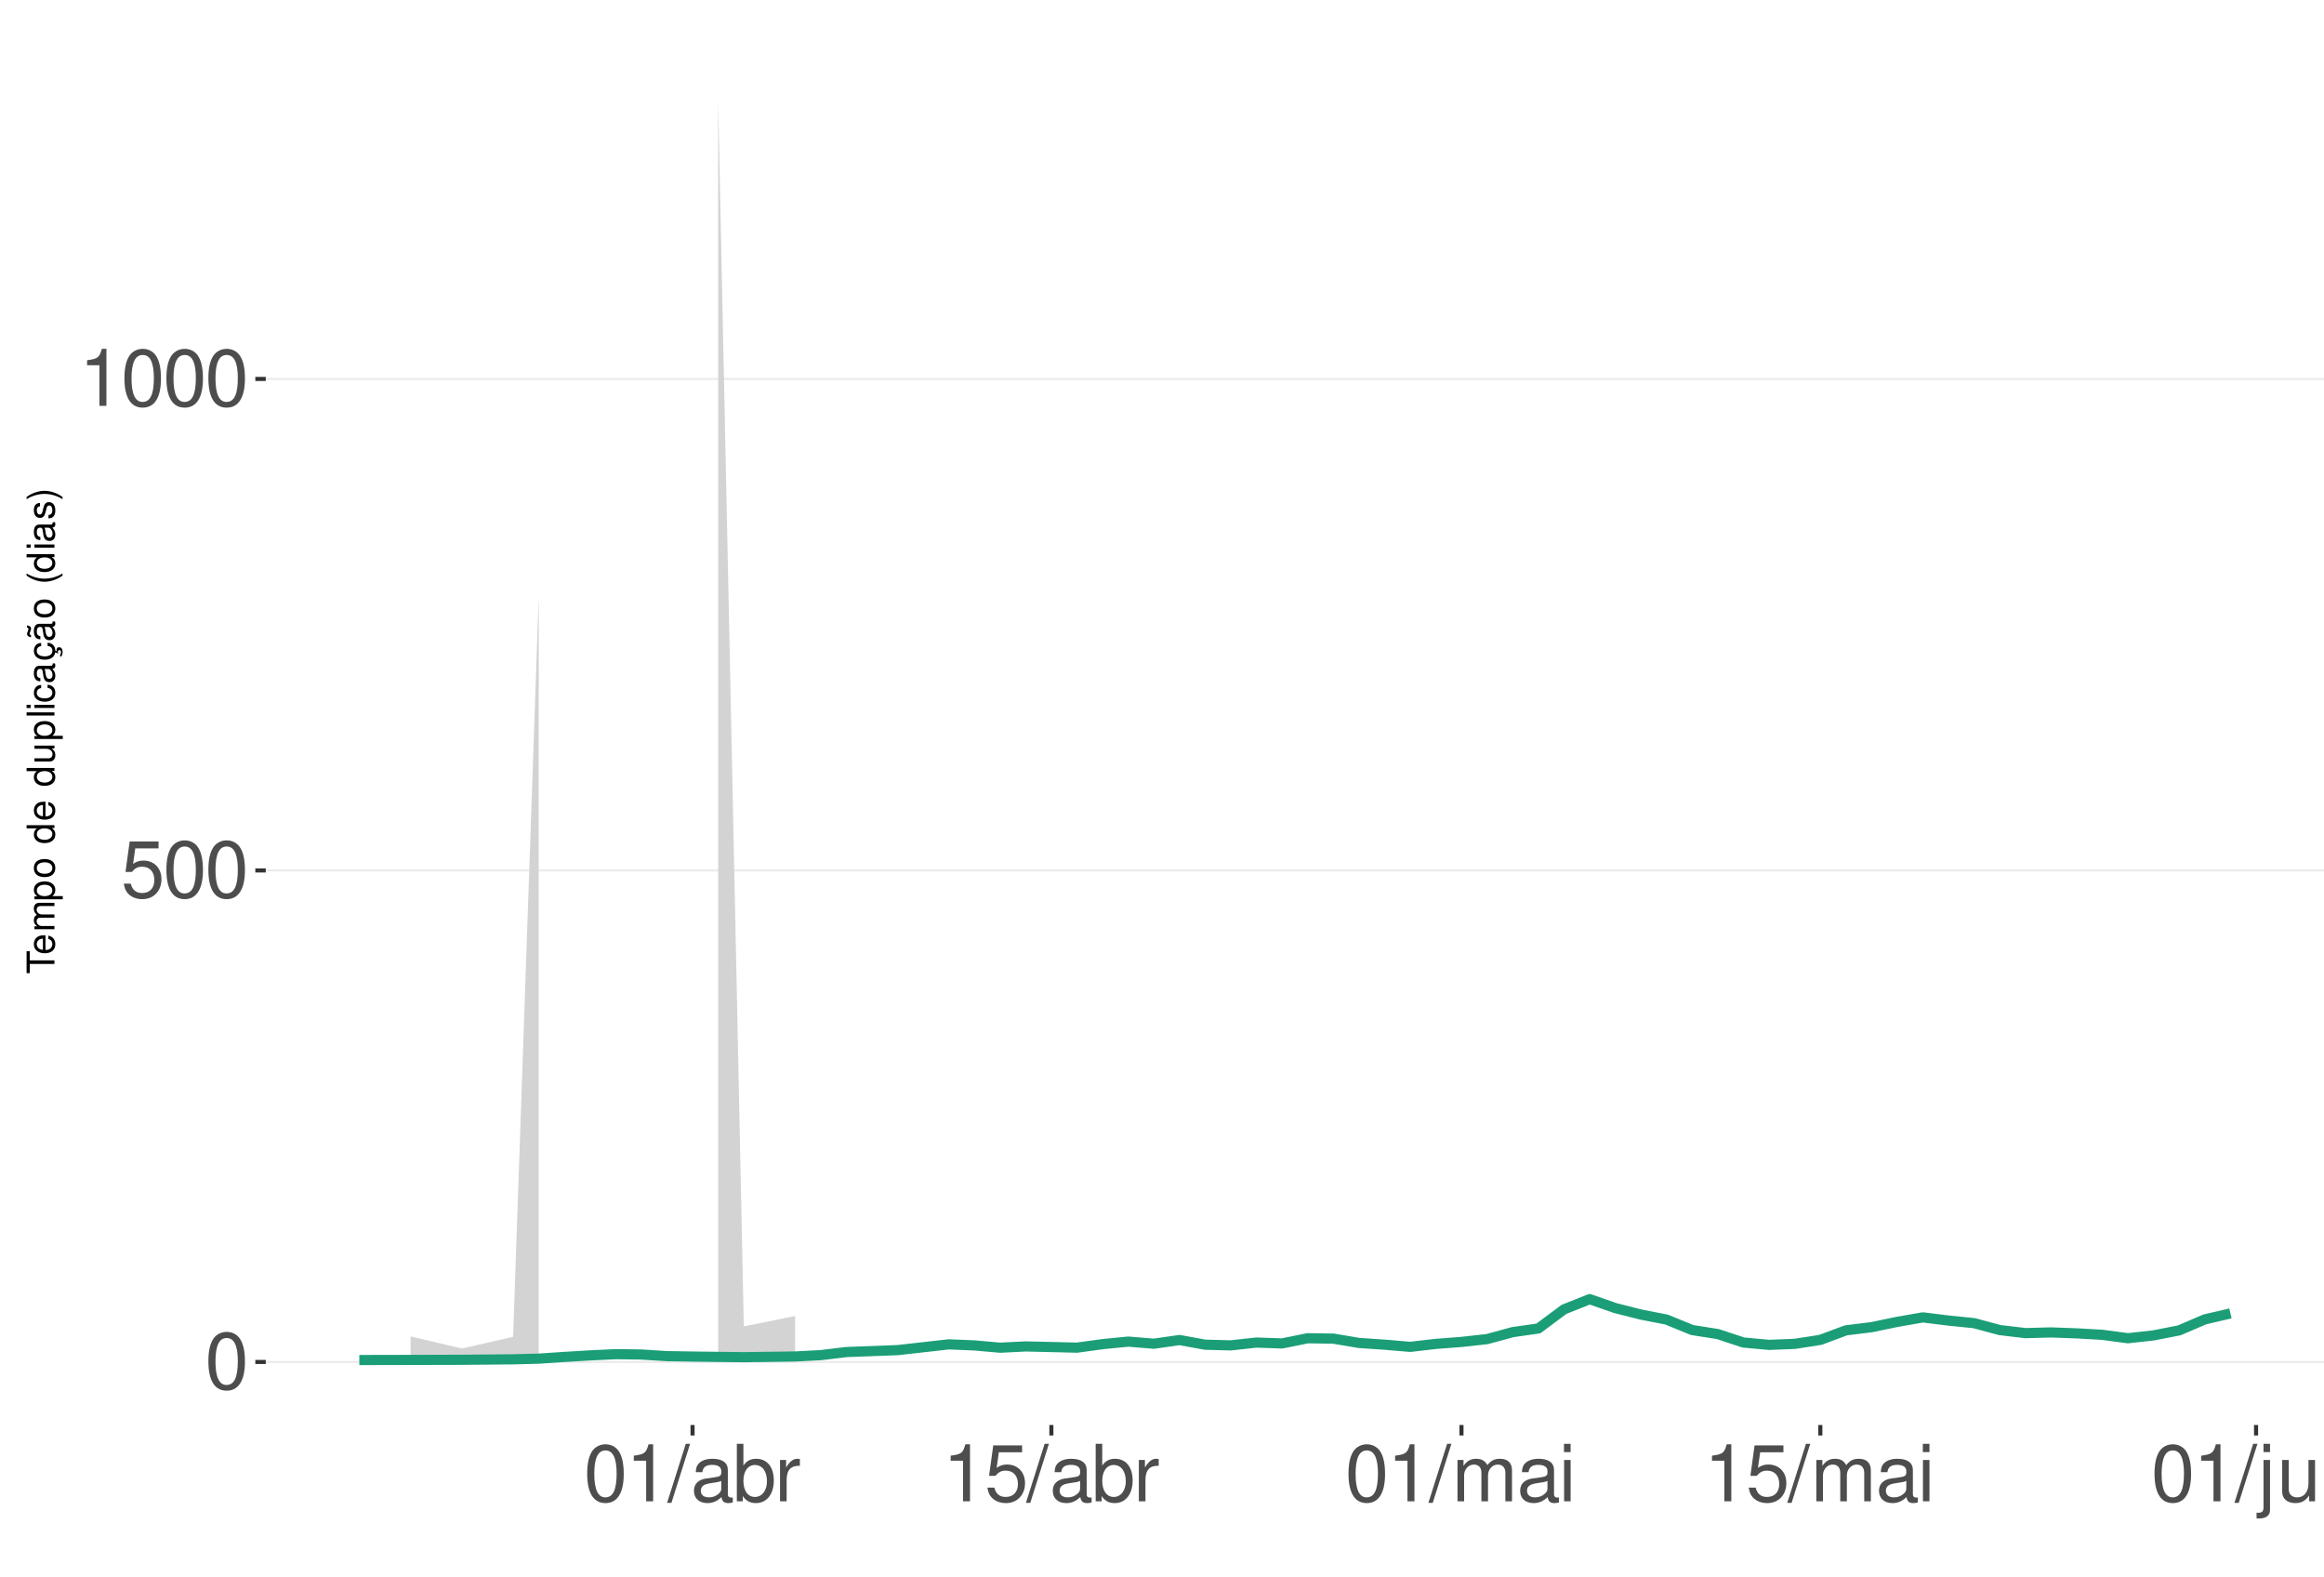
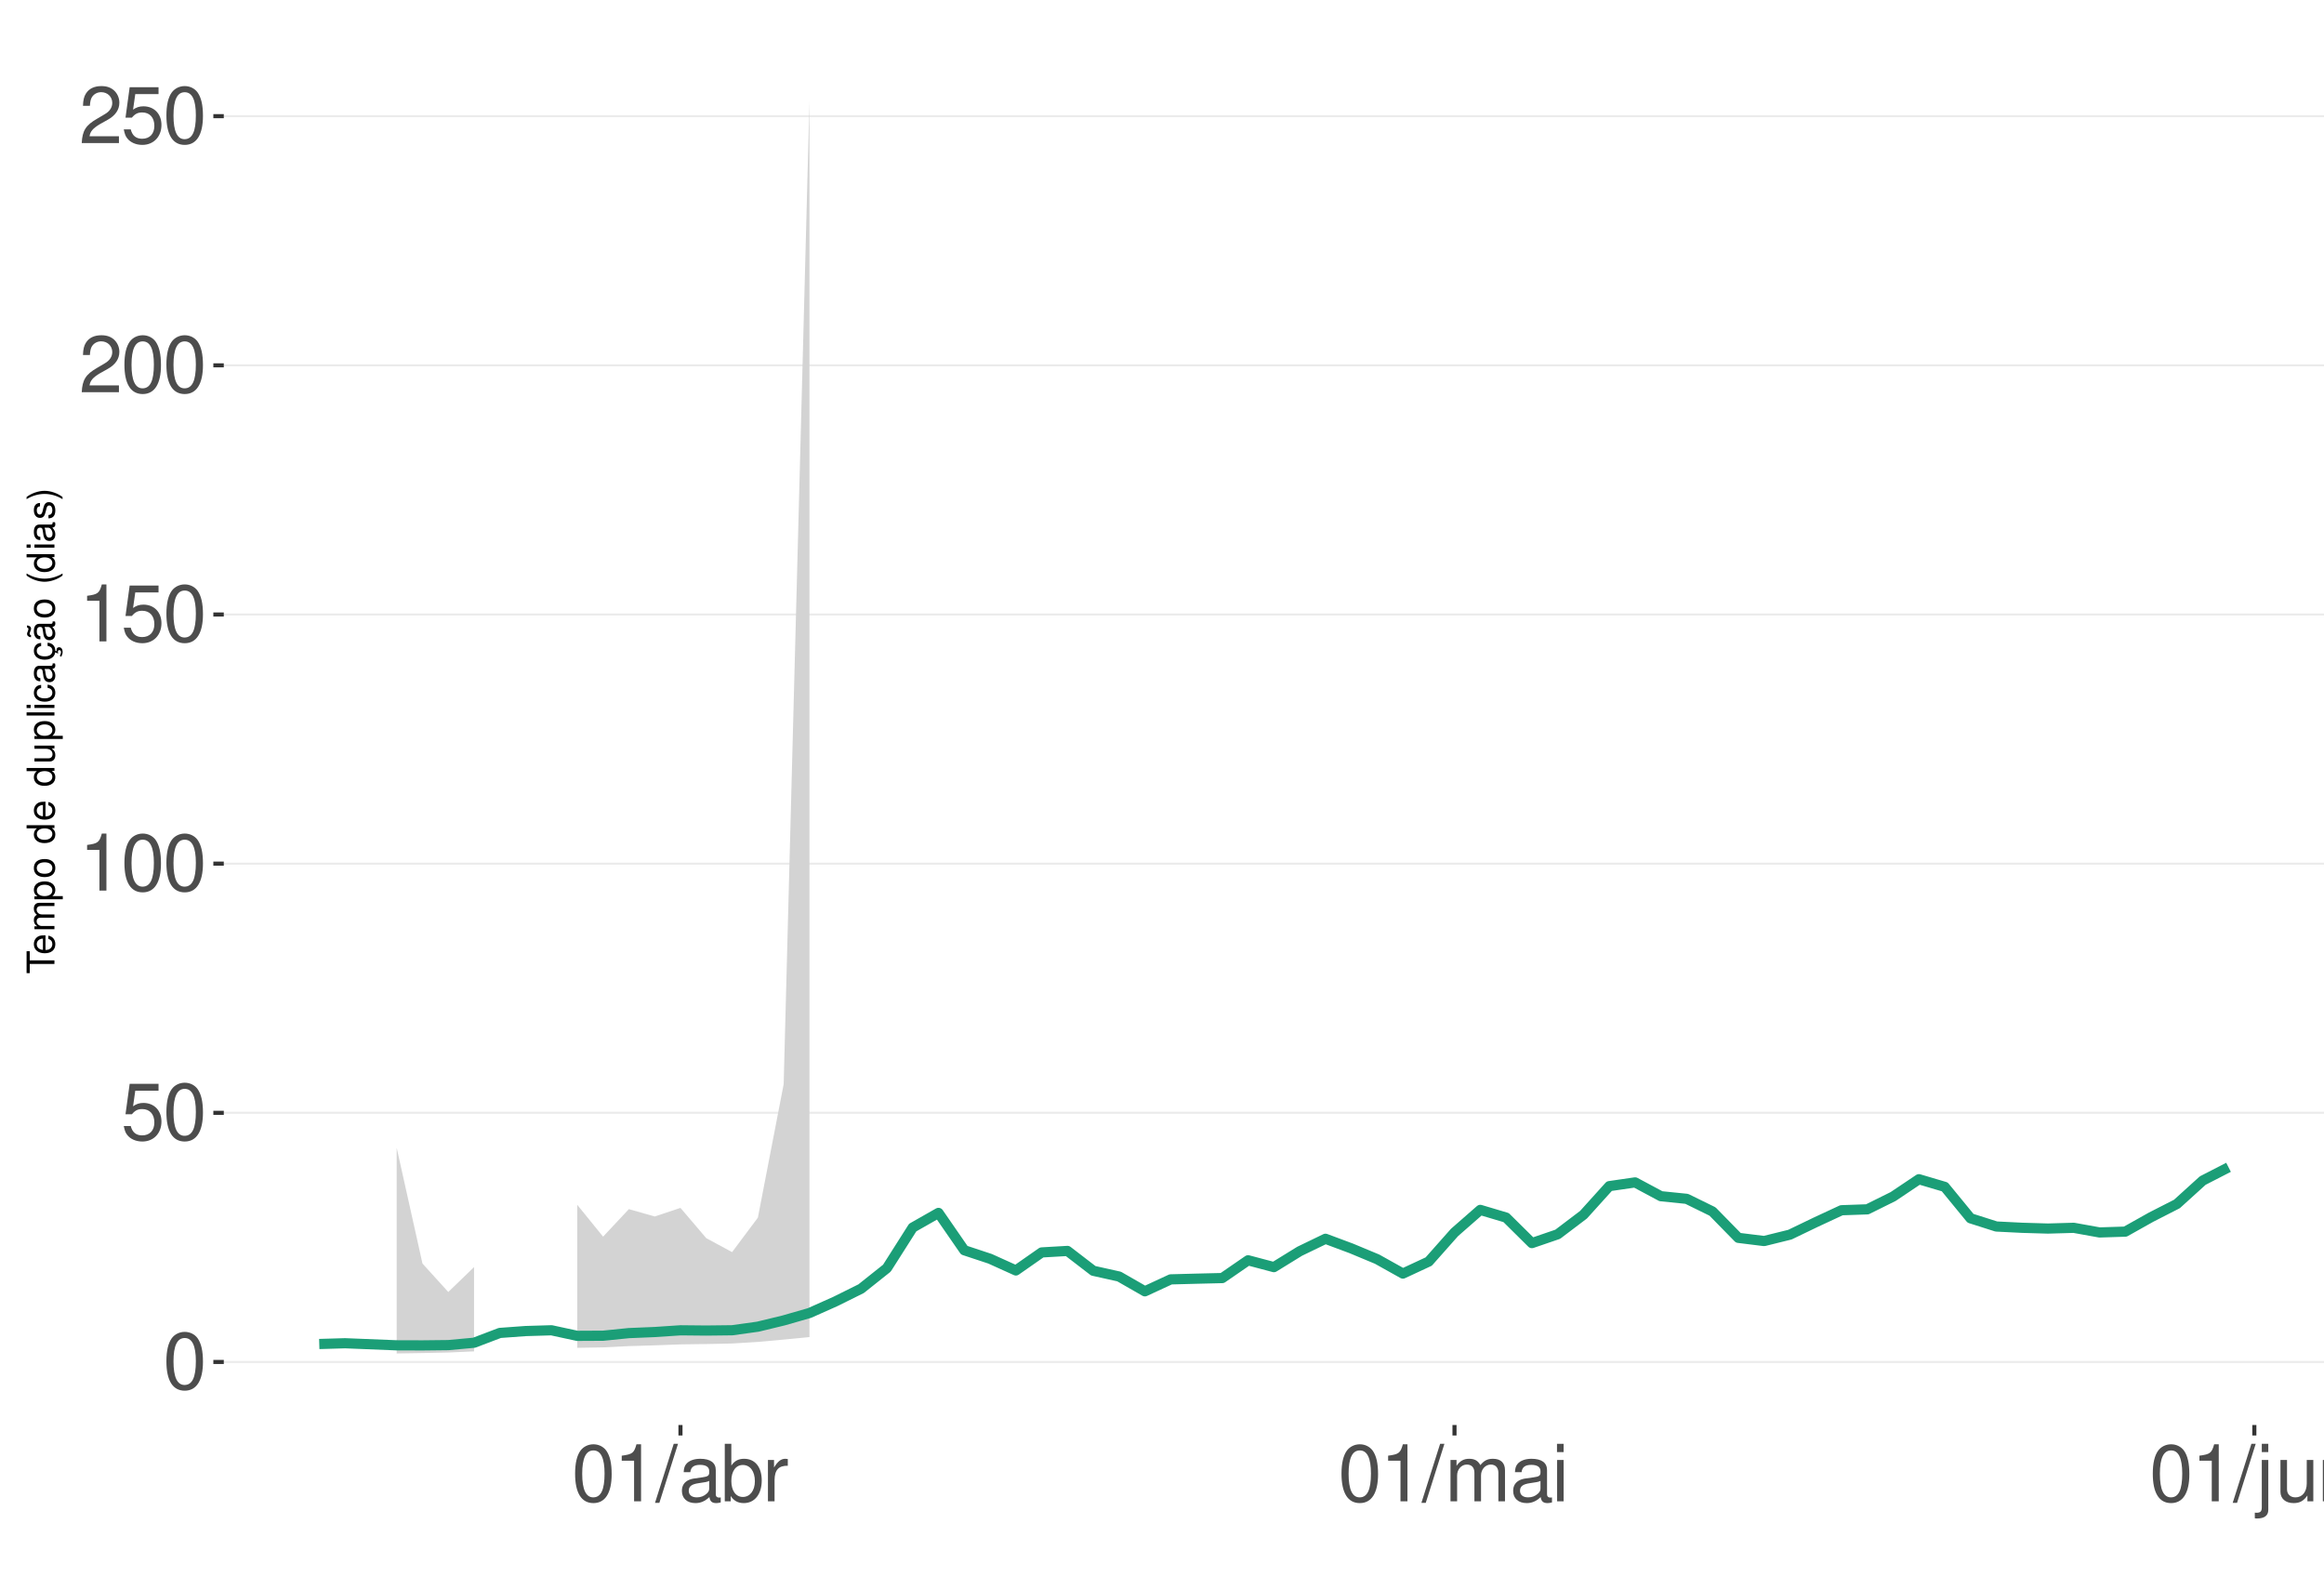
<svg xmlns="http://www.w3.org/2000/svg" xmlns:xlink="http://www.w3.org/1999/xlink" width="609pt" height="413pt" viewBox="0 0 609 413" version="1.1">
  <defs>
    <g>
      <symbol overflow="visible" id="glyph0-0">
        <path style="stroke:none;" d="" />
      </symbol>
      <symbol overflow="visible" id="glyph0-1">
        <path style="stroke:none;" d="M 5.688 -14.938 C 4.312 -14.938 3.078 -14.312 2.312 -13.297 C 1.359 -11.984 0.891 -10 0.891 -7.234 C 0.891 -2.188 2.547 0.469 5.688 0.469 C 8.781 0.469 10.469 -2.188 10.469 -7.109 C 10.469 -10 10.016 -11.938 9.047 -13.297 C 8.281 -14.328 7.062 -14.938 5.688 -14.938 Z M 5.688 -13.328 C 7.641 -13.328 8.609 -11.312 8.609 -7.266 C 8.609 -3.016 7.656 -1.031 5.641 -1.031 C 3.719 -1.031 2.75 -3.094 2.75 -7.203 C 2.75 -11.312 3.719 -13.328 5.688 -13.328 Z M 5.688 -13.328 " />
      </symbol>
      <symbol overflow="visible" id="glyph0-2">
        <path style="stroke:none;" d="M 9.828 -14.641 L 2.266 -14.641 L 1.172 -6.672 L 2.844 -6.672 C 3.703 -7.688 4.406 -8.031 5.562 -8.031 C 7.516 -8.031 8.734 -6.688 8.734 -4.531 C 8.734 -2.422 7.516 -1.141 5.531 -1.141 C 3.953 -1.141 2.969 -1.938 2.547 -3.594 L 0.719 -3.594 C 0.969 -2.391 1.172 -1.812 1.609 -1.281 C 2.438 -0.172 3.922 0.469 5.578 0.469 C 8.531 0.469 10.594 -1.672 10.594 -4.766 C 10.594 -7.656 8.672 -9.641 5.859 -9.641 C 4.828 -9.641 4 -9.375 3.156 -8.766 L 3.734 -12.844 L 9.828 -12.844 Z M 9.828 -14.641 " />
      </symbol>
      <symbol overflow="visible" id="glyph0-3">
        <path style="stroke:none;" d="M 5.344 -10.641 L 5.344 0 L 7.172 0 L 7.172 -14.938 L 5.969 -14.938 C 5.328 -12.641 4.922 -12.328 2.109 -11.953 L 2.109 -10.641 Z M 5.344 -10.641 " />
      </symbol>
      <symbol overflow="visible" id="glyph0-4">
+         <path style="stroke:none;" d="M 10.453 -1.797 L 2.75 -1.797 C 2.938 -3.031 3.594 -3.828 5.391 -4.922 L 7.453 -6.078 C 9.5 -7.203 10.562 -8.734 10.562 -10.578 C 10.562 -11.812 10.062 -12.969 9.188 -13.781 C 8.328 -14.562 7.25 -14.938 5.859 -14.938 C 4 -14.938 2.625 -14.281 1.812 -13 C 1.297 -12.203 1.078 -11.281 1.031 -9.766 L 2.844 -9.766 C 2.906 -10.781 3.031 -11.375 3.281 -11.875 C 3.766 -12.781 4.703 -13.344 5.797 -13.344 C 7.453 -13.344 8.703 -12.141 8.703 -10.531 C 8.703 -9.344 8.016 -8.297 6.719 -7.562 L 4.812 -6.438 C 1.75 -4.688 0.875 -3.281 0.703 -0.016 L 10.453 -0.016 Z M 10.453 -1.797 " />
+       </symbol>
+       <symbol overflow="visible" id="glyph0-5">
        <path style="stroke:none;" d="M 4.734 -15.062 L -0.172 0.406 L 0.969 0.406 L 5.859 -15.062 Z M 4.734 -15.062 " />
      </symbol>
-       <symbol overflow="visible" id="glyph0-5">
+       <symbol overflow="visible" id="glyph0-6">
        <path style="stroke:none;" d="M 11.047 -1.016 C 10.859 -0.969 10.781 -0.969 10.672 -0.969 C 10.078 -0.969 9.75 -1.281 9.75 -1.812 L 9.75 -8.188 C 9.75 -10.094 8.344 -11.141 5.688 -11.141 C 4.094 -11.141 2.828 -10.672 2.094 -9.875 C 1.594 -9.312 1.391 -8.703 1.344 -7.625 L 3.078 -7.625 C 3.219 -8.938 4 -9.547 5.625 -9.547 C 7.188 -9.547 8.031 -8.969 8.031 -7.938 L 8.031 -7.484 C 8.016 -6.734 7.641 -6.469 6.234 -6.281 C 3.797 -5.969 3.422 -5.891 2.766 -5.625 C 1.516 -5.078 0.875 -4.125 0.875 -2.734 C 0.875 -0.766 2.234 0.469 4.422 0.469 C 5.781 0.469 6.875 0 8.094 -1.109 C 8.219 0 8.766 0.469 9.875 0.469 C 10.25 0.469 10.469 0.438 11.047 0.297 Z M 8.031 -3.406 C 8.031 -2.828 7.875 -2.484 7.359 -2 C 6.656 -1.359 5.797 -1.031 4.797 -1.031 C 3.453 -1.031 2.672 -1.672 2.672 -2.766 C 2.672 -3.906 3.406 -4.484 5.266 -4.75 C 7.109 -5 7.453 -5.078 8.031 -5.344 Z M 8.031 -3.406 " />
      </symbol>
-       <symbol overflow="visible" id="glyph0-6">
+       <symbol overflow="visible" id="glyph0-7">
        <path style="stroke:none;" d="M 1.109 -15.062 L 1.109 0 L 2.672 0 L 2.672 -1.391 C 3.484 -0.125 4.578 0.469 6.094 0.469 C 8.938 0.469 10.797 -1.859 10.797 -5.453 C 10.797 -8.969 9.047 -11.141 6.172 -11.141 C 4.688 -11.141 3.641 -10.578 2.828 -9.359 L 2.828 -15.062 Z M 5.844 -9.516 C 7.766 -9.516 9 -7.844 9 -5.266 C 9 -2.812 7.719 -1.141 5.844 -1.141 C 4 -1.141 2.828 -2.781 2.828 -5.328 C 2.828 -7.875 4 -9.516 5.844 -9.516 Z M 5.844 -9.516 " />
      </symbol>
-       <symbol overflow="visible" id="glyph0-7">
+       <symbol overflow="visible" id="glyph0-8">
        <path style="stroke:none;" d="M 1.422 -10.828 L 1.422 0 L 3.156 0 L 3.156 -5.625 C 3.188 -8.219 4.25 -9.375 6.625 -9.312 L 6.625 -11.078 C 6.344 -11.109 6.172 -11.141 5.969 -11.141 C 4.859 -11.141 4 -10.469 3.016 -8.859 L 3.016 -10.828 Z M 1.422 -10.828 " />
      </symbol>
-       <symbol overflow="visible" id="glyph0-8">
+       <symbol overflow="visible" id="glyph0-9">
        <path style="stroke:none;" d="M 1.453 -10.828 L 1.453 0 L 3.188 0 L 3.188 -6.797 C 3.188 -8.359 4.312 -9.625 5.719 -9.625 C 7 -9.625 7.719 -8.844 7.719 -7.453 L 7.719 0 L 9.453 0 L 9.453 -6.797 C 9.453 -8.359 10.594 -9.625 12 -9.625 C 13.266 -9.625 14 -8.812 14 -7.453 L 14 0 L 15.734 0 L 15.734 -8.125 C 15.734 -10.062 14.625 -11.141 12.594 -11.141 C 11.156 -11.141 10.281 -10.703 9.281 -9.484 C 8.641 -10.641 7.766 -11.141 6.359 -11.141 C 4.922 -11.141 3.953 -10.594 3.031 -9.297 L 3.031 -10.828 Z M 1.453 -10.828 " />
      </symbol>
-       <symbol overflow="visible" id="glyph0-9">
+       <symbol overflow="visible" id="glyph0-10">
        <path style="stroke:none;" d="M 3.094 -10.828 L 1.391 -10.828 L 1.391 0 L 3.094 0 Z M 3.094 -15.062 L 1.359 -15.062 L 1.359 -12.891 L 3.094 -12.891 Z M 3.094 -15.062 " />
      </symbol>
-       <symbol overflow="visible" id="glyph0-10">
+       <symbol overflow="visible" id="glyph0-11">
        <path style="stroke:none;" d="M 1.453 -10.828 L 1.453 1.562 C 1.453 2.641 1.109 3 0.047 3 C -0.078 3 -0.141 3 -0.375 2.969 L -0.375 4.438 C -0.172 4.484 -0.062 4.5 0.203 4.5 C 2.141 4.5 3.156 3.734 3.156 2.25 L 3.156 -10.828 Z M 3.156 -15.062 L 1.453 -15.062 L 1.453 -12.891 L 3.156 -12.891 Z M 3.156 -15.062 " />
      </symbol>
-       <symbol overflow="visible" id="glyph0-11">
+       <symbol overflow="visible" id="glyph0-12">
        <path style="stroke:none;" d="M 9.953 0 L 9.953 -10.828 L 8.234 -10.828 L 8.234 -4.688 C 8.234 -2.484 7.078 -1.031 5.281 -1.031 C 3.922 -1.031 3.062 -1.859 3.062 -3.156 L 3.062 -10.828 L 1.344 -10.828 L 1.344 -2.484 C 1.344 -0.688 2.688 0.469 4.797 0.469 C 6.375 0.469 7.391 -0.078 8.406 -1.516 L 8.406 0 Z M 9.953 0 " />
      </symbol>
-       <symbol overflow="visible" id="glyph0-12">
+       <symbol overflow="visible" id="glyph0-13">
        <path style="stroke:none;" d="M 1.453 -10.828 L 1.453 0 L 3.188 0 L 3.188 -5.969 C 3.188 -8.188 4.344 -9.625 6.109 -9.625 C 7.484 -9.625 8.344 -8.797 8.344 -7.5 L 8.344 0 L 10.062 0 L 10.062 -8.188 C 10.062 -9.984 8.719 -11.141 6.625 -11.141 C 5.016 -11.141 3.984 -10.516 3.031 -9 L 3.031 -10.828 Z M 1.453 -10.828 " />
      </symbol>
      <symbol overflow="visible" id="glyph1-0">
        <path style="stroke:none;" d="" />
      </symbol>
      <symbol overflow="visible" id="glyph1-1">
        <path style="stroke:none;" d="M -6.469 -3.547 L -6.469 -5.938 L -7.297 -5.938 L -7.297 -0.203 L -6.469 -0.203 L -6.469 -2.609 L 0 -2.609 L 0 -3.547 Z M -6.469 -3.547 " />
      </symbol>
      <symbol overflow="visible" id="glyph1-2">
        <path style="stroke:none;" d="M -2.344 -5.125 C -3.141 -5.125 -3.625 -5.062 -4.016 -4.922 C -4.875 -4.578 -5.391 -3.781 -5.391 -2.797 C -5.391 -1.344 -4.281 -0.406 -2.547 -0.406 C -0.812 -0.406 0.234 -1.297 0.234 -2.781 C 0.234 -3.984 -0.453 -4.812 -1.594 -5.016 L -1.594 -4.188 C -0.906 -3.953 -0.547 -3.484 -0.547 -2.812 C -0.547 -2.281 -0.781 -1.828 -1.219 -1.547 C -1.516 -1.344 -1.812 -1.281 -2.344 -1.266 Z M -3.016 -1.297 C -3.984 -1.359 -4.625 -1.953 -4.625 -2.797 C -4.625 -3.641 -3.953 -4.234 -3.016 -4.234 Z M -3.016 -1.297 " />
      </symbol>
      <symbol overflow="visible" id="glyph1-3">
        <path style="stroke:none;" d="M -5.234 -0.703 L 0 -0.703 L 0 -1.547 L -3.297 -1.547 C -4.047 -1.547 -4.656 -2.094 -4.656 -2.766 C -4.656 -3.391 -4.281 -3.734 -3.609 -3.734 L 0 -3.734 L 0 -4.578 L -3.297 -4.578 C -4.047 -4.578 -4.656 -5.125 -4.656 -5.812 C -4.656 -6.422 -4.266 -6.781 -3.609 -6.781 L 0 -6.781 L 0 -7.625 L -3.938 -7.625 C -4.875 -7.625 -5.391 -7.078 -5.391 -6.094 C -5.391 -5.406 -5.188 -4.984 -4.594 -4.484 C -5.156 -4.188 -5.391 -3.766 -5.391 -3.078 C -5.391 -2.375 -5.125 -1.906 -4.5 -1.469 L -5.234 -1.469 Z M -5.234 -0.703 " />
      </symbol>
      <symbol overflow="visible" id="glyph1-4">
        <path style="stroke:none;" d="M 2.188 -0.547 L 2.188 -1.375 L -0.547 -1.375 C -0.016 -1.812 0.234 -2.312 0.234 -2.984 C 0.234 -4.344 -0.859 -5.234 -2.531 -5.234 C -4.297 -5.234 -5.391 -4.375 -5.391 -2.984 C -5.391 -2.266 -5.062 -1.703 -4.453 -1.312 L -5.234 -1.312 L -5.234 -0.547 Z M -4.609 -2.844 C -4.609 -3.766 -3.797 -4.359 -2.547 -4.359 C -1.359 -4.359 -0.547 -3.75 -0.547 -2.844 C -0.547 -1.953 -1.344 -1.375 -2.578 -1.375 C -3.812 -1.375 -4.609 -1.953 -4.609 -2.844 Z M -4.609 -2.844 " />
      </symbol>
      <symbol overflow="visible" id="glyph1-5">
        <path style="stroke:none;" d="M -5.391 -2.719 C -5.391 -1.234 -4.344 -0.359 -2.578 -0.359 C -0.812 -0.359 0.234 -1.234 0.234 -2.734 C 0.234 -4.203 -0.812 -5.094 -2.547 -5.094 C -4.359 -5.094 -5.391 -4.234 -5.391 -2.719 Z M -4.625 -2.734 C -4.625 -3.672 -3.844 -4.234 -2.547 -4.234 C -1.312 -4.234 -0.547 -3.656 -0.547 -2.734 C -0.547 -1.797 -1.312 -1.234 -2.578 -1.234 C -3.844 -1.234 -4.625 -1.797 -4.625 -2.734 Z M -4.625 -2.734 " />
      </symbol>
      <symbol overflow="visible" id="glyph1-6">
        <path style="stroke:none;" d="" />
      </symbol>
      <symbol overflow="visible" id="glyph1-7">
        <path style="stroke:none;" d="M -7.297 -4.953 L -7.297 -4.125 L -4.578 -4.125 C -5.109 -3.766 -5.391 -3.203 -5.391 -2.516 C -5.391 -1.156 -4.297 -0.266 -2.625 -0.266 C -0.859 -0.266 0.234 -1.125 0.234 -2.547 C 0.234 -3.266 -0.047 -3.766 -0.688 -4.203 L 0 -4.203 L 0 -4.953 Z M -4.609 -2.656 C -4.609 -3.547 -3.812 -4.125 -2.562 -4.125 C -1.344 -4.125 -0.547 -3.547 -0.547 -2.656 C -0.547 -1.734 -1.359 -1.125 -2.578 -1.125 C -3.797 -1.125 -4.609 -1.734 -4.609 -2.656 Z M -4.609 -2.656 " />
      </symbol>
      <symbol overflow="visible" id="glyph1-8">
        <path style="stroke:none;" d="M 0 -4.812 L -5.234 -4.812 L -5.234 -3.984 L -2.266 -3.984 C -1.203 -3.984 -0.5 -3.438 -0.5 -2.562 C -0.5 -1.906 -0.906 -1.484 -1.531 -1.484 L -5.234 -1.484 L -5.234 -0.656 L -1.203 -0.656 C -0.328 -0.656 0.234 -1.297 0.234 -2.312 C 0.234 -3.094 -0.047 -3.578 -0.734 -4.062 L 0 -4.062 Z M 0 -4.812 " />
      </symbol>
      <symbol overflow="visible" id="glyph1-9">
        <path style="stroke:none;" d="M -7.297 -1.516 L -7.297 -0.688 L 0 -0.688 L 0 -1.516 Z M -7.297 -1.516 " />
      </symbol>
      <symbol overflow="visible" id="glyph1-10">
        <path style="stroke:none;" d="M -5.234 -1.5 L -5.234 -0.672 L 0 -0.672 L 0 -1.5 Z M -7.297 -1.5 L -7.297 -0.656 L -6.234 -0.656 L -6.234 -1.5 Z M -7.297 -1.5 " />
      </symbol>
      <symbol overflow="visible" id="glyph1-11">
        <path style="stroke:none;" d="M -3.484 -4.703 C -3.984 -4.672 -4.312 -4.562 -4.609 -4.359 C -5.094 -4 -5.391 -3.375 -5.391 -2.641 C -5.391 -1.219 -4.266 -0.312 -2.531 -0.312 C -0.844 -0.312 0.234 -1.203 0.234 -2.625 C 0.234 -3.875 -0.516 -4.672 -1.797 -4.766 L -1.797 -3.938 C -0.953 -3.797 -0.547 -3.359 -0.547 -2.656 C -0.547 -1.734 -1.297 -1.188 -2.531 -1.188 C -3.844 -1.188 -4.625 -1.719 -4.625 -2.625 C -4.625 -3.328 -4.203 -3.766 -3.484 -3.875 Z M -3.484 -4.703 " />
      </symbol>
      <symbol overflow="visible" id="glyph1-12">
        <path style="stroke:none;" d="M -0.484 -5.344 C -0.469 -5.266 -0.469 -5.219 -0.469 -5.172 C -0.469 -4.875 -0.625 -4.719 -0.875 -4.719 L -3.953 -4.719 C -4.891 -4.719 -5.391 -4.047 -5.391 -2.75 C -5.391 -1.984 -5.172 -1.375 -4.781 -1.016 C -4.516 -0.766 -4.203 -0.672 -3.688 -0.656 L -3.688 -1.484 C -4.328 -1.562 -4.625 -1.938 -4.625 -2.719 C -4.625 -3.484 -4.344 -3.891 -3.844 -3.891 L -3.625 -3.891 C -3.266 -3.875 -3.125 -3.703 -3.047 -3.016 C -2.891 -1.844 -2.844 -1.656 -2.719 -1.344 C -2.453 -0.734 -2 -0.422 -1.312 -0.422 C -0.375 -0.422 0.234 -1.078 0.234 -2.141 C 0.234 -2.797 0 -3.328 -0.547 -3.922 C 0 -3.984 0.234 -4.234 0.234 -4.781 C 0.234 -4.953 0.203 -5.062 0.141 -5.344 Z M -1.656 -3.891 C -1.375 -3.891 -1.203 -3.812 -0.969 -3.562 C -0.656 -3.219 -0.5 -2.812 -0.5 -2.312 C -0.5 -1.672 -0.812 -1.297 -1.344 -1.297 C -1.891 -1.297 -2.172 -1.656 -2.297 -2.547 C -2.422 -3.438 -2.453 -3.609 -2.594 -3.891 Z M -1.656 -3.891 " />
      </symbol>
      <symbol overflow="visible" id="glyph1-13">
        <path style="stroke:none;" d="M 0.234 -2.641 C 0.234 -3.875 -0.547 -4.703 -1.797 -4.766 L -1.797 -3.938 C -0.953 -3.797 -0.531 -3.359 -0.531 -2.656 C -0.531 -1.734 -1.281 -1.188 -2.516 -1.188 C -3.844 -1.188 -4.625 -1.719 -4.625 -2.625 C -4.625 -3.328 -4.203 -3.766 -3.484 -3.875 L -3.484 -4.703 C -3.984 -4.672 -4.312 -4.562 -4.609 -4.359 C -5.094 -4 -5.391 -3.375 -5.391 -2.641 C -5.391 -1.219 -4.266 -0.312 -2.531 -0.312 C -1.469 -0.312 -0.625 -0.672 -0.156 -1.312 C 0.047 -1.594 0.125 -1.812 0.203 -2.25 L 0.922 -1.938 L 0.984 -2.062 C 0.938 -2.188 0.906 -2.25 0.906 -2.375 C 0.906 -2.656 1.047 -2.828 1.281 -2.828 C 1.547 -2.828 1.734 -2.594 1.734 -2.297 C 1.734 -2.031 1.672 -1.844 1.438 -1.406 L 1.406 -1.312 L 1.812 -1.094 C 2.078 -1.75 2.141 -1.953 2.141 -2.344 C 2.141 -3.109 1.781 -3.578 1.203 -3.578 C 0.781 -3.578 0.547 -3.297 0.547 -2.797 C 0.547 -2.703 0.547 -2.641 0.562 -2.516 Z M 0.234 -2.641 " />
      </symbol>
      <symbol overflow="visible" id="glyph1-14">
        <path style="stroke:none;" d="M -0.484 -5.344 C -0.469 -5.266 -0.469 -5.219 -0.469 -5.172 C -0.469 -4.875 -0.625 -4.719 -0.875 -4.719 L -3.953 -4.719 C -4.891 -4.719 -5.391 -4.047 -5.391 -2.75 C -5.391 -1.984 -5.172 -1.375 -4.781 -1.016 C -4.516 -0.766 -4.203 -0.672 -3.688 -0.656 L -3.688 -1.484 C -4.328 -1.562 -4.625 -1.938 -4.625 -2.719 C -4.625 -3.484 -4.344 -3.891 -3.844 -3.891 L -3.625 -3.891 C -3.266 -3.875 -3.125 -3.703 -3.047 -3.016 C -2.891 -1.844 -2.844 -1.656 -2.719 -1.344 C -2.453 -0.734 -2 -0.422 -1.312 -0.422 C -0.375 -0.422 0.234 -1.078 0.234 -2.141 C 0.234 -2.797 0 -3.328 -0.547 -3.922 C 0 -3.984 0.234 -4.234 0.234 -4.781 C 0.234 -4.953 0.203 -5.062 0.141 -5.344 Z M -1.656 -3.891 C -1.375 -3.891 -1.203 -3.812 -0.969 -3.562 C -0.656 -3.219 -0.5 -2.812 -0.5 -2.312 C -0.5 -1.672 -0.812 -1.297 -1.344 -1.297 C -1.891 -1.297 -2.172 -1.656 -2.297 -2.547 C -2.422 -3.438 -2.453 -3.609 -2.594 -3.891 Z M -7.172 -3.75 C -6.922 -3.672 -6.812 -3.547 -6.812 -3.375 C -6.812 -3.25 -6.875 -2.984 -6.984 -2.734 C -7.156 -2.312 -7.172 -2.25 -7.172 -2.047 C -7.172 -1.594 -6.797 -1.297 -6.141 -1.188 L -6.141 -1.766 C -6.375 -1.812 -6.5 -1.938 -6.5 -2.094 C -6.5 -2.203 -6.469 -2.344 -6.375 -2.578 C -6.156 -3.156 -6.125 -3.234 -6.125 -3.438 C -6.125 -3.922 -6.484 -4.219 -7.172 -4.312 Z M -7.172 -3.75 " />
      </symbol>
      <symbol overflow="visible" id="glyph1-15">
        <path style="stroke:none;" d="M -7.297 -2.359 C -5.984 -1.359 -4.156 -0.734 -2.594 -0.734 C -1.016 -0.734 0.812 -1.359 2.125 -2.359 L 2.125 -2.906 C 0.688 -2.031 -0.984 -1.547 -2.594 -1.547 C -4.188 -1.547 -5.875 -2.031 -7.297 -2.906 Z M -7.297 -2.359 " />
      </symbol>
      <symbol overflow="visible" id="glyph1-16">
        <path style="stroke:none;" d="M -3.781 -4.375 C -4.812 -4.375 -5.391 -3.688 -5.391 -2.484 C -5.391 -1.266 -4.766 -0.469 -3.797 -0.469 C -2.969 -0.469 -2.578 -0.891 -2.281 -2.125 L -2.094 -2.906 C -1.953 -3.484 -1.734 -3.719 -1.375 -3.719 C -0.875 -3.719 -0.547 -3.234 -0.547 -2.5 C -0.547 -2.047 -0.672 -1.672 -0.891 -1.453 C -1.047 -1.328 -1.188 -1.266 -1.562 -1.219 L -1.562 -0.344 C -0.344 -0.375 0.234 -1.062 0.234 -2.438 C 0.234 -3.75 -0.422 -4.594 -1.438 -4.594 C -2.203 -4.594 -2.641 -4.156 -2.891 -3.109 L -3.078 -2.312 C -3.234 -1.625 -3.453 -1.344 -3.828 -1.344 C -4.312 -1.344 -4.625 -1.766 -4.625 -2.453 C -4.625 -3.125 -4.328 -3.484 -3.781 -3.5 Z M -3.781 -4.375 " />
      </symbol>
      <symbol overflow="visible" id="glyph1-17">
        <path style="stroke:none;" d="M 2.125 -0.938 C 0.812 -1.938 -1.016 -2.562 -2.578 -2.562 C -4.156 -2.562 -5.984 -1.938 -7.297 -0.938 L -7.297 -0.375 C -5.859 -1.266 -4.188 -1.75 -2.578 -1.75 C -0.984 -1.75 0.703 -1.266 2.125 -0.375 Z M 2.125 -0.938 " />
      </symbol>
    </g>
    <clipPath id="clip1">
-       <path d="M 69.645 9.961 L 609 9.961 L 609 373.328 L 69.645 373.328 Z M 69.645 9.961 " />
+       <path d="M 58.645 9.961 L 609 9.961 L 609 373.328 L 58.645 373.328 Z M 58.645 9.961 " />
    </clipPath>
    <clipPath id="clip2">
-       <path d="M 69.645 356 L 609 356 L 609 358 L 69.645 358 Z M 69.645 356 " />
+       <path d="M 58.645 356 L 609 356 L 609 358 L 58.645 358 Z M 58.645 356 " />
    </clipPath>
    <clipPath id="clip3">
-       <path d="M 69.645 227 L 609 227 L 609 229 L 69.645 229 Z M 69.645 227 " />
+       <path d="M 58.645 291 L 609 291 L 609 292 L 58.645 292 Z M 58.645 291 " />
    </clipPath>
    <clipPath id="clip4">
-       <path d="M 69.645 99 L 609 99 L 609 100 L 69.645 100 Z M 69.645 99 " />
+       <path d="M 58.645 225 L 609 225 L 609 227 L 58.645 227 Z M 58.645 225 " />
+     </clipPath>
+     <clipPath id="clip5">
+       <path d="M 58.645 160 L 609 160 L 609 162 L 58.645 162 Z M 58.645 160 " />
+     </clipPath>
+     <clipPath id="clip6">
+       <path d="M 58.645 95 L 609 95 L 609 96 L 58.645 96 Z M 58.645 95 " />
+     </clipPath>
+     <clipPath id="clip7">
+       <path d="M 58.645 30 L 609 30 L 609 31 L 58.645 31 Z M 58.645 30 " />
    </clipPath>
  </defs>
  <g id="surface359">
    <rect x="0" y="0" width="609" height="413" style="fill:rgb(100%,100%,100%);fill-opacity:1;stroke:none;" />
    <rect x="0" y="0" width="609" height="413" style="fill:rgb(100%,100%,100%);fill-opacity:1;stroke:none;" />
    <path style="fill:none;stroke-width:1.067;stroke-linecap:round;stroke-linejoin:round;stroke:rgb(100%,100%,100%);stroke-opacity:1;stroke-miterlimit:10;" d="M 0 413 L 609 413 L 609 0 L 0 0 Z M 0 413 " />
    <g clip-path="url(#clip1)" clip-rule="nonzero">
-       <path style=" stroke:none;fill-rule:nonzero;fill:rgb(100%,100%,100%);fill-opacity:1;" d="M 69.645 373.328 L 609 373.328 L 609 9.961 L 69.645 9.961 Z M 69.645 373.328 " />
+       <path style=" stroke:none;fill-rule:nonzero;fill:rgb(100%,100%,100%);fill-opacity:1;" d="M 58.645 373.328 L 609 373.328 L 609 9.961 L 58.645 9.961 Z M 58.645 373.328 " />
    </g>
    <g clip-path="url(#clip2)" clip-rule="nonzero">
-       <path style="fill:none;stroke-width:0.533;stroke-linecap:butt;stroke-linejoin:round;stroke:rgb(92.157%,92.157%,92.157%);stroke-opacity:1;stroke-miterlimit:10;" d="M 69.645 356.812 L 609 356.812 " />
+       <path style="fill:none;stroke-width:0.533;stroke-linecap:butt;stroke-linejoin:round;stroke:rgb(92.157%,92.157%,92.157%);stroke-opacity:1;stroke-miterlimit:10;" d="M 58.645 356.812 L 609 356.812 " />
    </g>
    <g clip-path="url(#clip3)" clip-rule="nonzero">
-       <path style="fill:none;stroke-width:0.533;stroke-linecap:butt;stroke-linejoin:round;stroke:rgb(92.157%,92.157%,92.157%);stroke-opacity:1;stroke-miterlimit:10;" d="M 69.645 228.043 L 609 228.043 " />
+       <path style="fill:none;stroke-width:0.533;stroke-linecap:butt;stroke-linejoin:round;stroke:rgb(92.157%,92.157%,92.157%);stroke-opacity:1;stroke-miterlimit:10;" d="M 58.645 291.535 L 609 291.535 " />
    </g>
    <g clip-path="url(#clip4)" clip-rule="nonzero">
-       <path style="fill:none;stroke-width:0.533;stroke-linecap:butt;stroke-linejoin:round;stroke:rgb(92.157%,92.157%,92.157%);stroke-opacity:1;stroke-miterlimit:10;" d="M 69.645 99.273 L 609 99.273 " />
-     </g>
-     <path style=" stroke:none;fill-rule:nonzero;fill:rgb(82.745%,82.745%,82.745%);fill-opacity:1;" d="M 107.594 350.121 L 121.027 353.285 L 134.461 350.23 L 141.18 155.883 L 141.18 356.387 L 134.461 356.453 L 121.027 356.512 L 107.594 356.543 Z M 107.594 350.121 " />
-     <path style=" stroke:none;fill-rule:nonzero;fill:rgb(82.745%,82.745%,82.745%);fill-opacity:1;" d="M 188.195 26.48 L 194.914 347.473 L 201.629 346.148 L 208.348 344.754 L 208.348 356.051 L 201.629 356.102 L 194.914 356.148 L 188.195 356.148 Z M 188.195 26.48 " />
-     <path style="fill:none;stroke-width:2.667;stroke-linecap:butt;stroke-linejoin:round;stroke:rgb(10.588%,61.961%,46.667%);stroke-opacity:1;stroke-miterlimit:10;" d="M 94.16 356.305 L 107.594 356.277 L 121.027 356.242 L 134.461 356.117 L 141.18 355.945 L 147.895 355.488 L 154.613 355.09 L 161.328 354.766 L 168.047 354.855 L 174.762 355.285 L 181.48 355.395 L 188.195 355.48 L 194.914 355.562 L 201.629 355.469 L 208.348 355.375 L 215.062 355.023 L 221.781 354.211 L 235.215 353.707 L 248.645 352.195 L 255.363 352.477 L 262.078 353.074 L 268.797 352.742 L 282.23 353.059 L 288.945 352.141 L 295.664 351.477 L 302.379 352.027 L 309.098 351.066 L 315.812 352.289 L 322.531 352.465 L 329.246 351.727 L 335.965 351.953 L 342.68 350.594 L 349.398 350.695 L 356.113 351.828 L 362.832 352.285 L 369.547 352.852 L 376.266 352.078 L 382.98 351.562 L 389.699 350.82 L 396.414 348.992 L 403.133 348.031 L 409.848 343.027 L 416.566 340.355 L 423.281 342.695 L 430 344.391 L 436.715 345.703 L 443.434 348.445 L 450.148 349.5 L 456.867 351.719 L 463.582 352.332 L 470.301 352.066 L 477.016 351.027 L 483.734 348.527 L 490.449 347.695 L 497.168 346.305 L 503.883 345.133 L 510.602 345.965 L 517.316 346.645 L 524.031 348.453 L 530.75 349.254 L 537.465 349.07 L 544.184 349.316 L 550.898 349.699 L 557.617 350.594 L 564.332 349.848 L 571.051 348.535 L 577.766 345.656 L 584.484 344.09 " />
-     <g style="fill:rgb(30.196%,30.196%,30.196%);fill-opacity:1;">
-       <use xlink:href="#glyph0-1" x="53.715" y="363.866" />
-     </g>
-     <g style="fill:rgb(30.196%,30.196%,30.196%);fill-opacity:1;">
-       <use xlink:href="#glyph0-2" x="31.715" y="235.097" />
-       <use xlink:href="#glyph0-1" x="42.715" y="235.097" />
-       <use xlink:href="#glyph0-1" x="53.715" y="235.097" />
-     </g>
-     <g style="fill:rgb(30.196%,30.196%,30.196%);fill-opacity:1;">
-       <use xlink:href="#glyph0-3" x="20.715" y="106.327" />
-       <use xlink:href="#glyph0-1" x="31.715" y="106.327" />
-       <use xlink:href="#glyph0-1" x="42.715" y="106.327" />
-       <use xlink:href="#glyph0-1" x="53.715" y="106.327" />
-     </g>
-     <path style="fill:none;stroke-width:1.067;stroke-linecap:butt;stroke-linejoin:round;stroke:rgb(20%,20%,20%);stroke-opacity:1;stroke-miterlimit:10;" d="M 66.906 356.812 L 69.645 356.812 " />
-     <path style="fill:none;stroke-width:1.067;stroke-linecap:butt;stroke-linejoin:round;stroke:rgb(20%,20%,20%);stroke-opacity:1;stroke-miterlimit:10;" d="M 66.906 228.043 L 69.645 228.043 " />
-     <path style="fill:none;stroke-width:1.067;stroke-linecap:butt;stroke-linejoin:round;stroke:rgb(20%,20%,20%);stroke-opacity:1;stroke-miterlimit:10;" d="M 66.906 99.273 L 69.645 99.273 " />
-     <path style="fill:none;stroke-width:1.067;stroke-linecap:butt;stroke-linejoin:round;stroke:rgb(20%,20%,20%);stroke-opacity:1;stroke-miterlimit:10;" d="M 181.48 376.07 L 181.48 373.328 " />
-     <path style="fill:none;stroke-width:1.067;stroke-linecap:butt;stroke-linejoin:round;stroke:rgb(20%,20%,20%);stroke-opacity:1;stroke-miterlimit:10;" d="M 275.512 376.07 L 275.512 373.328 " />
-     <path style="fill:none;stroke-width:1.067;stroke-linecap:butt;stroke-linejoin:round;stroke:rgb(20%,20%,20%);stroke-opacity:1;stroke-miterlimit:10;" d="M 382.98 376.07 L 382.98 373.328 " />
-     <path style="fill:none;stroke-width:1.067;stroke-linecap:butt;stroke-linejoin:round;stroke:rgb(20%,20%,20%);stroke-opacity:1;stroke-miterlimit:10;" d="M 477.016 376.07 L 477.016 373.328 " />
-     <path style="fill:none;stroke-width:1.067;stroke-linecap:butt;stroke-linejoin:round;stroke:rgb(20%,20%,20%);stroke-opacity:1;stroke-miterlimit:10;" d="M 591.199 376.07 L 591.199 373.328 " />
-     <g style="fill:rgb(30.196%,30.196%,30.196%);fill-opacity:1;">
-       <use xlink:href="#glyph0-1" x="152.98" y="393.315" />
-       <use xlink:href="#glyph0-3" x="163.98" y="393.315" />
-       <use xlink:href="#glyph0-4" x="174.98" y="393.315" />
-       <use xlink:href="#glyph0-5" x="180.98" y="393.315" />
-       <use xlink:href="#glyph0-6" x="191.98" y="393.315" />
-       <use xlink:href="#glyph0-7" x="202.98" y="393.315" />
-     </g>
-     <g style="fill:rgb(30.196%,30.196%,30.196%);fill-opacity:1;">
-       <use xlink:href="#glyph0-3" x="247.012" y="393.315" />
-       <use xlink:href="#glyph0-2" x="258.012" y="393.315" />
-       <use xlink:href="#glyph0-4" x="269.012" y="393.315" />
-       <use xlink:href="#glyph0-5" x="275.012" y="393.315" />
-       <use xlink:href="#glyph0-6" x="286.012" y="393.315" />
-       <use xlink:href="#glyph0-7" x="297.012" y="393.315" />
-     </g>
-     <g style="fill:rgb(30.196%,30.196%,30.196%);fill-opacity:1;">
-       <use xlink:href="#glyph0-1" x="352.48" y="393.315" />
-       <use xlink:href="#glyph0-3" x="363.48" y="393.315" />
-       <use xlink:href="#glyph0-4" x="374.48" y="393.315" />
-       <use xlink:href="#glyph0-8" x="380.48" y="393.315" />
-       <use xlink:href="#glyph0-5" x="397.48" y="393.315" />
-       <use xlink:href="#glyph0-9" x="408.48" y="393.315" />
-     </g>
-     <g style="fill:rgb(30.196%,30.196%,30.196%);fill-opacity:1;">
-       <use xlink:href="#glyph0-3" x="446.516" y="393.315" />
-       <use xlink:href="#glyph0-2" x="457.516" y="393.315" />
-       <use xlink:href="#glyph0-4" x="468.516" y="393.315" />
-       <use xlink:href="#glyph0-8" x="474.516" y="393.315" />
-       <use xlink:href="#glyph0-5" x="491.516" y="393.315" />
-       <use xlink:href="#glyph0-9" x="502.516" y="393.315" />
-     </g>
-     <g style="fill:rgb(30.196%,30.196%,30.196%);fill-opacity:1;">
-       <use xlink:href="#glyph0-1" x="563.699" y="393.315" />
-       <use xlink:href="#glyph0-3" x="574.699" y="393.315" />
-       <use xlink:href="#glyph0-4" x="585.699" y="393.315" />
-       <use xlink:href="#glyph0-10" x="591.699" y="393.315" />
-       <use xlink:href="#glyph0-11" x="596.699" y="393.315" />
-       <use xlink:href="#glyph0-12" x="607.699" y="393.315" />
+       <path style="fill:none;stroke-width:0.533;stroke-linecap:butt;stroke-linejoin:round;stroke:rgb(92.157%,92.157%,92.157%);stroke-opacity:1;stroke-miterlimit:10;" d="M 58.645 226.262 L 609 226.262 " />
+     </g>
+     <g clip-path="url(#clip5)" clip-rule="nonzero">
+       <path style="fill:none;stroke-width:0.533;stroke-linecap:butt;stroke-linejoin:round;stroke:rgb(92.157%,92.157%,92.157%);stroke-opacity:1;stroke-miterlimit:10;" d="M 58.645 160.988 L 609 160.988 " />
+     </g>
+     <g clip-path="url(#clip6)" clip-rule="nonzero">
+       <path style="fill:none;stroke-width:0.533;stroke-linecap:butt;stroke-linejoin:round;stroke:rgb(92.157%,92.157%,92.157%);stroke-opacity:1;stroke-miterlimit:10;" d="M 58.645 95.711 L 609 95.711 " />
+     </g>
+     <g clip-path="url(#clip7)" clip-rule="nonzero">
+       <path style="fill:none;stroke-width:0.533;stroke-linecap:butt;stroke-linejoin:round;stroke:rgb(92.157%,92.157%,92.157%);stroke-opacity:1;stroke-miterlimit:10;" d="M 58.645 30.438 L 609 30.438 " />
+     </g>
+     <path style=" stroke:none;fill-rule:nonzero;fill:rgb(82.745%,82.745%,82.745%);fill-opacity:1;" d="M 103.945 300.672 L 110.707 331.023 L 117.469 338.477 L 124.227 331.953 L 124.227 354.035 L 117.469 354.332 L 110.707 354.473 L 103.945 354.582 Z M 103.945 300.672 " />
+     <path style=" stroke:none;fill-rule:nonzero;fill:rgb(82.745%,82.745%,82.745%);fill-opacity:1;" d="M 151.273 315.645 L 158.035 323.984 L 164.793 316.77 L 171.555 318.695 L 178.316 316.449 L 185.078 324.379 L 191.84 328.031 L 198.602 319 L 205.359 284.035 L 212.121 26.48 L 212.121 350.285 L 205.359 350.945 L 198.602 351.559 L 191.84 351.973 L 185.078 352.113 L 178.316 352.207 L 171.555 352.457 L 164.793 352.656 L 158.035 352.988 L 151.273 353.102 Z M 151.273 315.645 " />
+     <path style="fill:none;stroke-width:2.667;stroke-linecap:butt;stroke-linejoin:round;stroke:rgb(10.588%,61.961%,46.667%);stroke-opacity:1;stroke-miterlimit:10;" d="M 83.66 352.105 L 90.422 351.906 L 103.945 352.449 L 110.707 352.469 L 117.469 352.395 L 124.227 351.773 L 130.988 349.203 L 137.75 348.711 L 144.512 348.508 L 151.273 349.969 L 158.035 349.934 L 164.793 349.25 L 171.555 348.969 L 178.316 348.516 L 185.078 348.582 L 191.84 348.504 L 198.602 347.566 L 205.359 345.93 L 212.121 343.988 L 218.883 340.973 L 225.645 337.621 L 232.406 332.242 L 239.168 321.602 L 245.93 317.758 L 252.688 327.539 L 259.449 329.777 L 266.211 332.836 L 272.973 328.113 L 279.734 327.723 L 286.496 332.922 L 293.254 334.426 L 300.016 338.301 L 306.777 335.172 L 313.539 334.992 L 320.301 334.828 L 327.062 330.172 L 333.824 331.965 L 340.582 327.801 L 347.344 324.535 L 354.105 327.059 L 360.867 329.875 L 367.629 333.652 L 374.391 330.504 L 381.148 322.887 L 387.91 316.969 L 394.672 318.984 L 401.434 325.672 L 408.195 323.355 L 414.957 318.234 L 421.719 310.746 L 428.477 309.766 L 435.238 313.387 L 442 314.074 L 448.762 317.391 L 455.523 324.293 L 462.285 325.129 L 469.043 323.457 L 475.805 320.203 L 482.566 317.059 L 489.328 316.824 L 496.09 313.469 L 502.852 308.934 L 509.613 310.934 L 516.371 319.172 L 523.133 321.324 L 529.895 321.66 L 536.656 321.859 L 543.418 321.664 L 550.18 322.879 L 556.938 322.664 L 563.699 318.871 L 570.461 315.418 L 577.223 309.289 L 583.984 305.812 " />
+     <g style="fill:rgb(30.196%,30.196%,30.196%);fill-opacity:1;">
+       <use xlink:href="#glyph0-1" x="42.715" y="363.866" />
+     </g>
+     <g style="fill:rgb(30.196%,30.196%,30.196%);fill-opacity:1;">
+       <use xlink:href="#glyph0-2" x="31.715" y="298.589" />
+       <use xlink:href="#glyph0-1" x="42.715" y="298.589" />
+     </g>
+     <g style="fill:rgb(30.196%,30.196%,30.196%);fill-opacity:1;">
+       <use xlink:href="#glyph0-3" x="20.715" y="233.315" />
+       <use xlink:href="#glyph0-1" x="31.715" y="233.315" />
+       <use xlink:href="#glyph0-1" x="42.715" y="233.315" />
+     </g>
+     <g style="fill:rgb(30.196%,30.196%,30.196%);fill-opacity:1;">
+       <use xlink:href="#glyph0-3" x="20.715" y="168.042" />
+       <use xlink:href="#glyph0-2" x="31.715" y="168.042" />
+       <use xlink:href="#glyph0-1" x="42.715" y="168.042" />
+     </g>
+     <g style="fill:rgb(30.196%,30.196%,30.196%);fill-opacity:1;">
+       <use xlink:href="#glyph0-4" x="20.715" y="102.765" />
+       <use xlink:href="#glyph0-1" x="31.715" y="102.765" />
+       <use xlink:href="#glyph0-1" x="42.715" y="102.765" />
+     </g>
+     <g style="fill:rgb(30.196%,30.196%,30.196%);fill-opacity:1;">
+       <use xlink:href="#glyph0-4" x="20.715" y="37.491" />
+       <use xlink:href="#glyph0-2" x="31.715" y="37.491" />
+       <use xlink:href="#glyph0-1" x="42.715" y="37.491" />
+     </g>
+     <path style="fill:none;stroke-width:1.067;stroke-linecap:butt;stroke-linejoin:round;stroke:rgb(20%,20%,20%);stroke-opacity:1;stroke-miterlimit:10;" d="M 55.906 356.812 L 58.645 356.812 " />
+     <path style="fill:none;stroke-width:1.067;stroke-linecap:butt;stroke-linejoin:round;stroke:rgb(20%,20%,20%);stroke-opacity:1;stroke-miterlimit:10;" d="M 55.906 291.535 L 58.645 291.535 " />
+     <path style="fill:none;stroke-width:1.067;stroke-linecap:butt;stroke-linejoin:round;stroke:rgb(20%,20%,20%);stroke-opacity:1;stroke-miterlimit:10;" d="M 55.906 226.262 L 58.645 226.262 " />
+     <path style="fill:none;stroke-width:1.067;stroke-linecap:butt;stroke-linejoin:round;stroke:rgb(20%,20%,20%);stroke-opacity:1;stroke-miterlimit:10;" d="M 55.906 160.988 L 58.645 160.988 " />
+     <path style="fill:none;stroke-width:1.067;stroke-linecap:butt;stroke-linejoin:round;stroke:rgb(20%,20%,20%);stroke-opacity:1;stroke-miterlimit:10;" d="M 55.906 95.711 L 58.645 95.711 " />
+     <path style="fill:none;stroke-width:1.067;stroke-linecap:butt;stroke-linejoin:round;stroke:rgb(20%,20%,20%);stroke-opacity:1;stroke-miterlimit:10;" d="M 55.906 30.438 L 58.645 30.438 " />
+     <path style="fill:none;stroke-width:1.067;stroke-linecap:butt;stroke-linejoin:round;stroke:rgb(20%,20%,20%);stroke-opacity:1;stroke-miterlimit:10;" d="M 178.316 376.07 L 178.316 373.328 " />
+     <path style="fill:none;stroke-width:1.067;stroke-linecap:butt;stroke-linejoin:round;stroke:rgb(20%,20%,20%);stroke-opacity:1;stroke-miterlimit:10;" d="M 381.148 376.07 L 381.148 373.328 " />
+     <path style="fill:none;stroke-width:1.067;stroke-linecap:butt;stroke-linejoin:round;stroke:rgb(20%,20%,20%);stroke-opacity:1;stroke-miterlimit:10;" d="M 590.746 376.07 L 590.746 373.328 " />
+     <g style="fill:rgb(30.196%,30.196%,30.196%);fill-opacity:1;">
+       <use xlink:href="#glyph0-1" x="149.816" y="393.315" />
+       <use xlink:href="#glyph0-3" x="160.816" y="393.315" />
+       <use xlink:href="#glyph0-5" x="171.816" y="393.315" />
+       <use xlink:href="#glyph0-6" x="177.816" y="393.315" />
+       <use xlink:href="#glyph0-7" x="188.816" y="393.315" />
+       <use xlink:href="#glyph0-8" x="199.816" y="393.315" />
+     </g>
+     <g style="fill:rgb(30.196%,30.196%,30.196%);fill-opacity:1;">
+       <use xlink:href="#glyph0-1" x="350.648" y="393.315" />
+       <use xlink:href="#glyph0-3" x="361.648" y="393.315" />
+       <use xlink:href="#glyph0-5" x="372.648" y="393.315" />
+       <use xlink:href="#glyph0-9" x="378.648" y="393.315" />
+       <use xlink:href="#glyph0-6" x="395.648" y="393.315" />
+       <use xlink:href="#glyph0-10" x="406.648" y="393.315" />
+     </g>
+     <g style="fill:rgb(30.196%,30.196%,30.196%);fill-opacity:1;">
+       <use xlink:href="#glyph0-1" x="563.246" y="393.315" />
+       <use xlink:href="#glyph0-3" x="574.246" y="393.315" />
+       <use xlink:href="#glyph0-5" x="585.246" y="393.315" />
+       <use xlink:href="#glyph0-11" x="591.246" y="393.315" />
+       <use xlink:href="#glyph0-12" x="596.246" y="393.315" />
+       <use xlink:href="#glyph0-13" x="607.246" y="393.315" />
    </g>
    <g style="fill:rgb(0%,0%,0%);fill-opacity:1;">
      <use xlink:href="#glyph1-1" x="14.263" y="255.145" />
      <use xlink:href="#glyph1-2" x="14.263" y="250.145" />
      <use xlink:href="#glyph1-3" x="14.263" y="244.145" />
      <use xlink:href="#glyph1-4" x="14.263" y="236.145" />
      <use xlink:href="#glyph1-5" x="14.263" y="230.145" />
      <use xlink:href="#glyph1-6" x="14.263" y="224.145" />
      <use xlink:href="#glyph1-7" x="14.263" y="221.145" />
      <use xlink:href="#glyph1-2" x="14.263" y="215.145" />
      <use xlink:href="#glyph1-6" x="14.263" y="209.145" />
      <use xlink:href="#glyph1-7" x="14.263" y="206.145" />
      <use xlink:href="#glyph1-8" x="14.263" y="200.145" />
      <use xlink:href="#glyph1-4" x="14.263" y="194.145" />
      <use xlink:href="#glyph1-9" x="14.263" y="188.145" />
      <use xlink:href="#glyph1-10" x="14.263" y="186.145" />
      <use xlink:href="#glyph1-11" x="14.263" y="184.145" />
      <use xlink:href="#glyph1-12" x="14.263" y="179.145" />
      <use xlink:href="#glyph1-13" x="14.263" y="173.145" />
      <use xlink:href="#glyph1-14" x="14.263" y="168.145" />
      <use xlink:href="#glyph1-5" x="14.263" y="162.145" />
      <use xlink:href="#glyph1-6" x="14.263" y="156.145" />
      <use xlink:href="#glyph1-15" x="14.263" y="153.145" />
      <use xlink:href="#glyph1-7" x="14.263" y="150.145" />
      <use xlink:href="#glyph1-10" x="14.263" y="144.145" />
      <use xlink:href="#glyph1-12" x="14.263" y="142.145" />
      <use xlink:href="#glyph1-16" x="14.263" y="136.145" />
      <use xlink:href="#glyph1-17" x="14.263" y="131.145" />
    </g>
  </g>
</svg>
